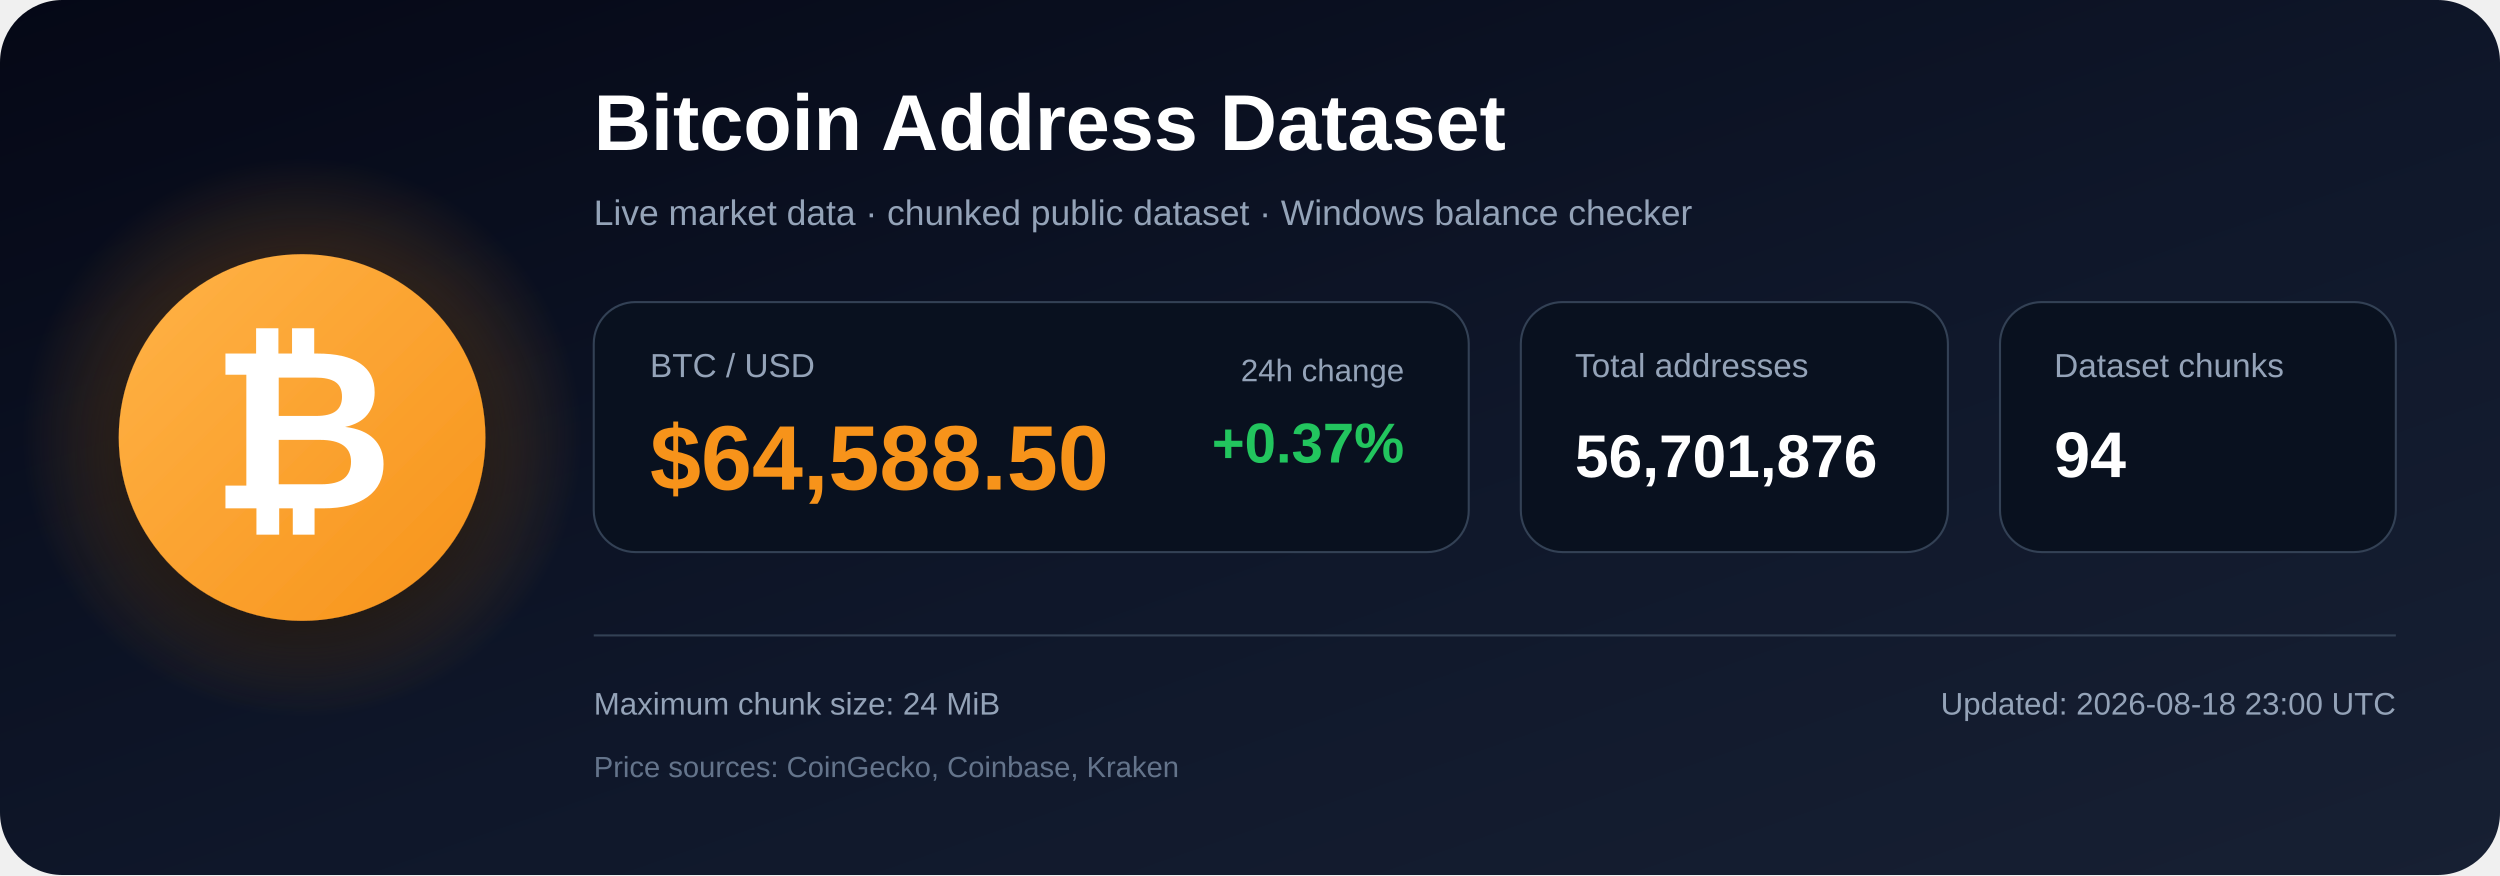
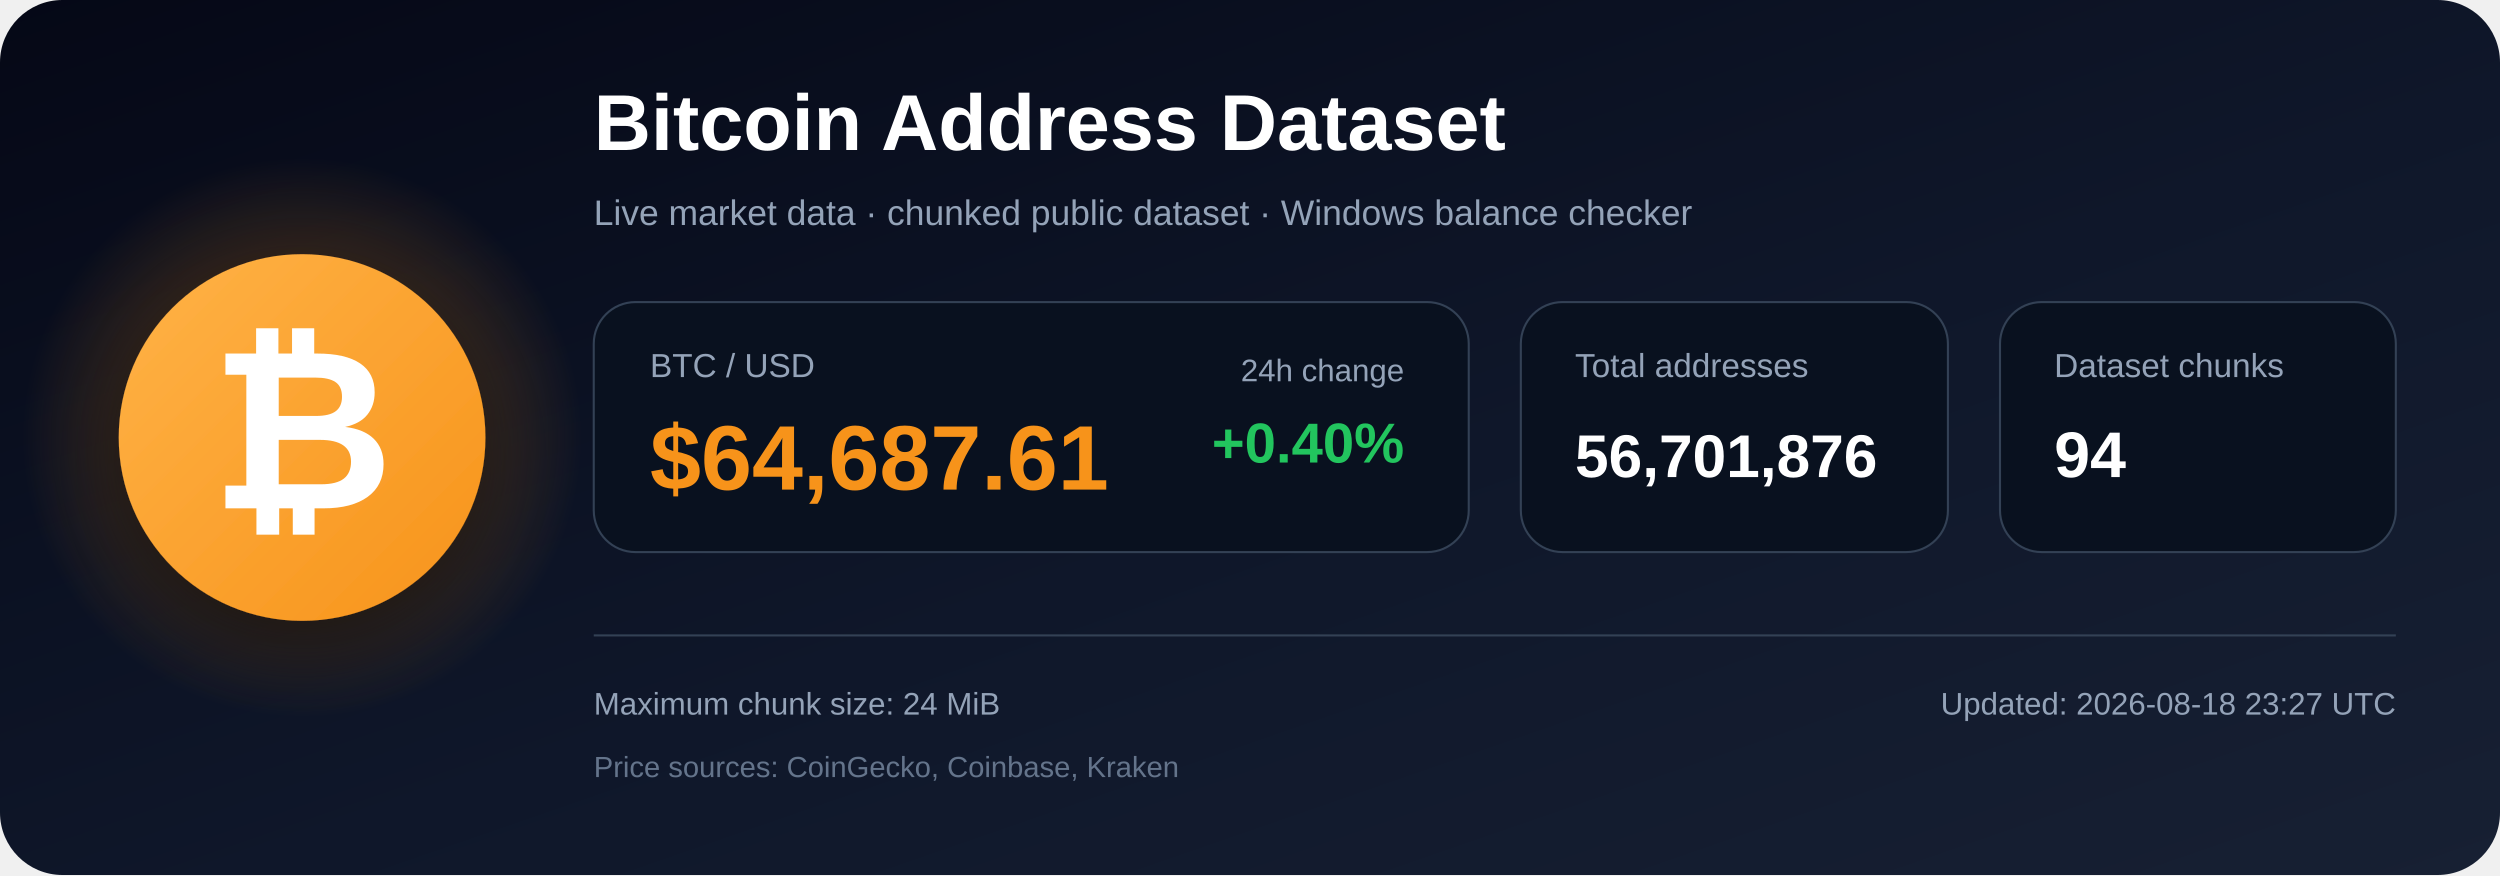
<svg xmlns="http://www.w3.org/2000/svg" width="1200" height="420" viewBox="0 0 1200 420" role="img" aria-labelledby="title description">
  <defs>
    <linearGradient id="bg" x1="0" y1="0" x2="1" y2="1">
      <stop offset="0%" stop-color="#050816" />
      <stop offset="55%" stop-color="#0f172a" />
      <stop offset="100%" stop-color="#172033" />
    </linearGradient>
    <radialGradient id="glow">
      <stop offset="0%" stop-color="#f7931a" stop-opacity=".48" />
      <stop offset="100%" stop-color="#f7931a" stop-opacity="0" />
    </radialGradient>
    <linearGradient id="orange" x1="0" y1="0" x2="1" y2="1">
      <stop offset="0%" stop-color="#ffb347" />
      <stop offset="100%" stop-color="#f7931a" />
    </linearGradient>
    <filter id="shadow" x="-40%" y="-40%" width="180%" height="180%">
      <feDropShadow dx="0" dy="12" stdDeviation="18" flood-color="#000000" flood-opacity=".50" />
    </filter>
  </defs>
  <rect width="1200" height="420" rx="30" fill="url(#bg)" />
  <circle cx="145" cy="210" r="135" fill="url(#glow)" />
  <circle cx="145" cy="210" r="88" fill="url(#orange)" filter="url(#shadow)" />
  <text x="145" y="244" text-anchor="middle" font-family="Arial, Helvetica, sans-serif" font-size="108" font-weight="700" fill="#ffffff">₿</text>
  <text x="285" y="72" font-family="Arial, Helvetica, sans-serif" font-size="38" font-weight="700" fill="#ffffff">
    Bitcoin Address Dataset
  </text>
  <text x="285" y="108" font-family="Arial, Helvetica, sans-serif" font-size="17" fill="#94a3b8">
    Live market data · chunked public dataset · Windows balance checker
  </text>
  <rect x="285" y="145" width="420" height="120" rx="20" fill="#09111f" stroke="#334155" />
  <text x="312" y="181" font-family="Arial, Helvetica, sans-serif" font-size="16" fill="#94a3b8">BTC / USD</text>
-   <text x="312" y="235" font-family="Arial, Helvetica, sans-serif" font-size="44" font-weight="700" fill="#f7931a">$64,588.50</text>
+   <text x="312" y="235" font-family="Arial, Helvetica, sans-serif" font-size="44" font-weight="700" fill="#f7931a">$64,687.61</text>
  <text x="674" y="183" text-anchor="end" font-family="Arial, Helvetica, sans-serif" font-size="15" fill="#94a3b8">24h change</text>
-   <text x="674" y="222" text-anchor="end" font-family="Arial, Helvetica, sans-serif" font-size="27" font-weight="700" fill="#22c55e">+0.37%</text>
+   <text x="674" y="222" text-anchor="end" font-family="Arial, Helvetica, sans-serif" font-size="27" font-weight="700" fill="#22c55e">+0.40%</text>
  <rect x="730" y="145" width="205" height="120" rx="20" fill="#09111f" stroke="#334155" />
  <text x="756" y="181" font-family="Arial, Helvetica, sans-serif" font-size="16" fill="#94a3b8">Total addresses</text>
  <text x="756" y="229" font-family="Arial, Helvetica, sans-serif" font-size="29" font-weight="700" fill="#ffffff">56,701,876</text>
  <rect x="960" y="145" width="190" height="120" rx="20" fill="#09111f" stroke="#334155" />
  <text x="986" y="181" font-family="Arial, Helvetica, sans-serif" font-size="16" fill="#94a3b8">Dataset chunks</text>
  <text x="986" y="229" font-family="Arial, Helvetica, sans-serif" font-size="31" font-weight="700" fill="#ffffff">94</text>
  <line x1="285" y1="305" x2="1150" y2="305" stroke="#334155" stroke-width="1" />
  <text x="285" y="343" font-family="Arial, Helvetica, sans-serif" font-size="15" fill="#94a3b8">
    Maximum chunk size: 24 MiB
  </text>
  <text x="285" y="373" font-family="Arial, Helvetica, sans-serif" font-size="14" fill="#64748b">
    Price sources: CoinGecko, Coinbase, Kraken
  </text>
  <text x="1150" y="343" text-anchor="end" font-family="Arial, Helvetica, sans-serif" font-size="15" fill="#94a3b8">
-     Updated: 2026-08-18 23:00 UTC
+     Updated: 2026-08-18 23:27 UTC
  </text>
</svg>
